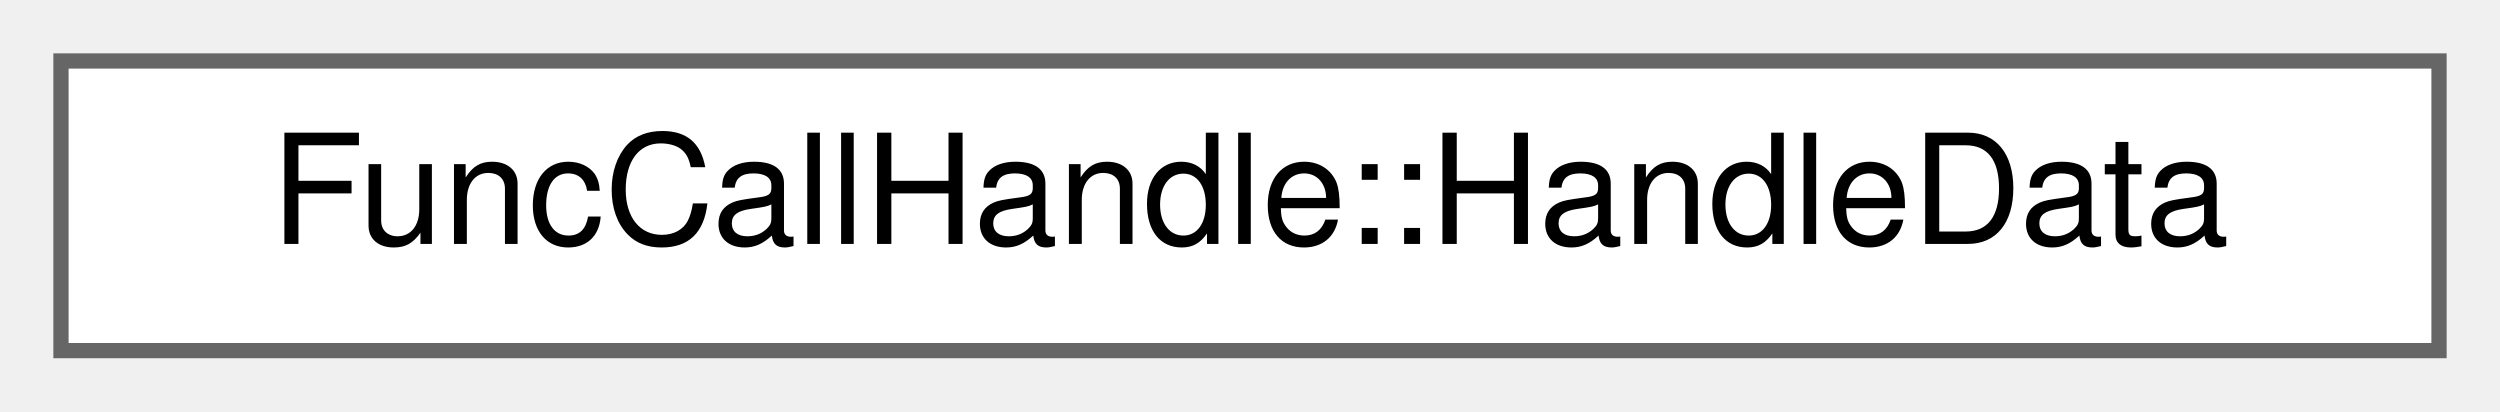
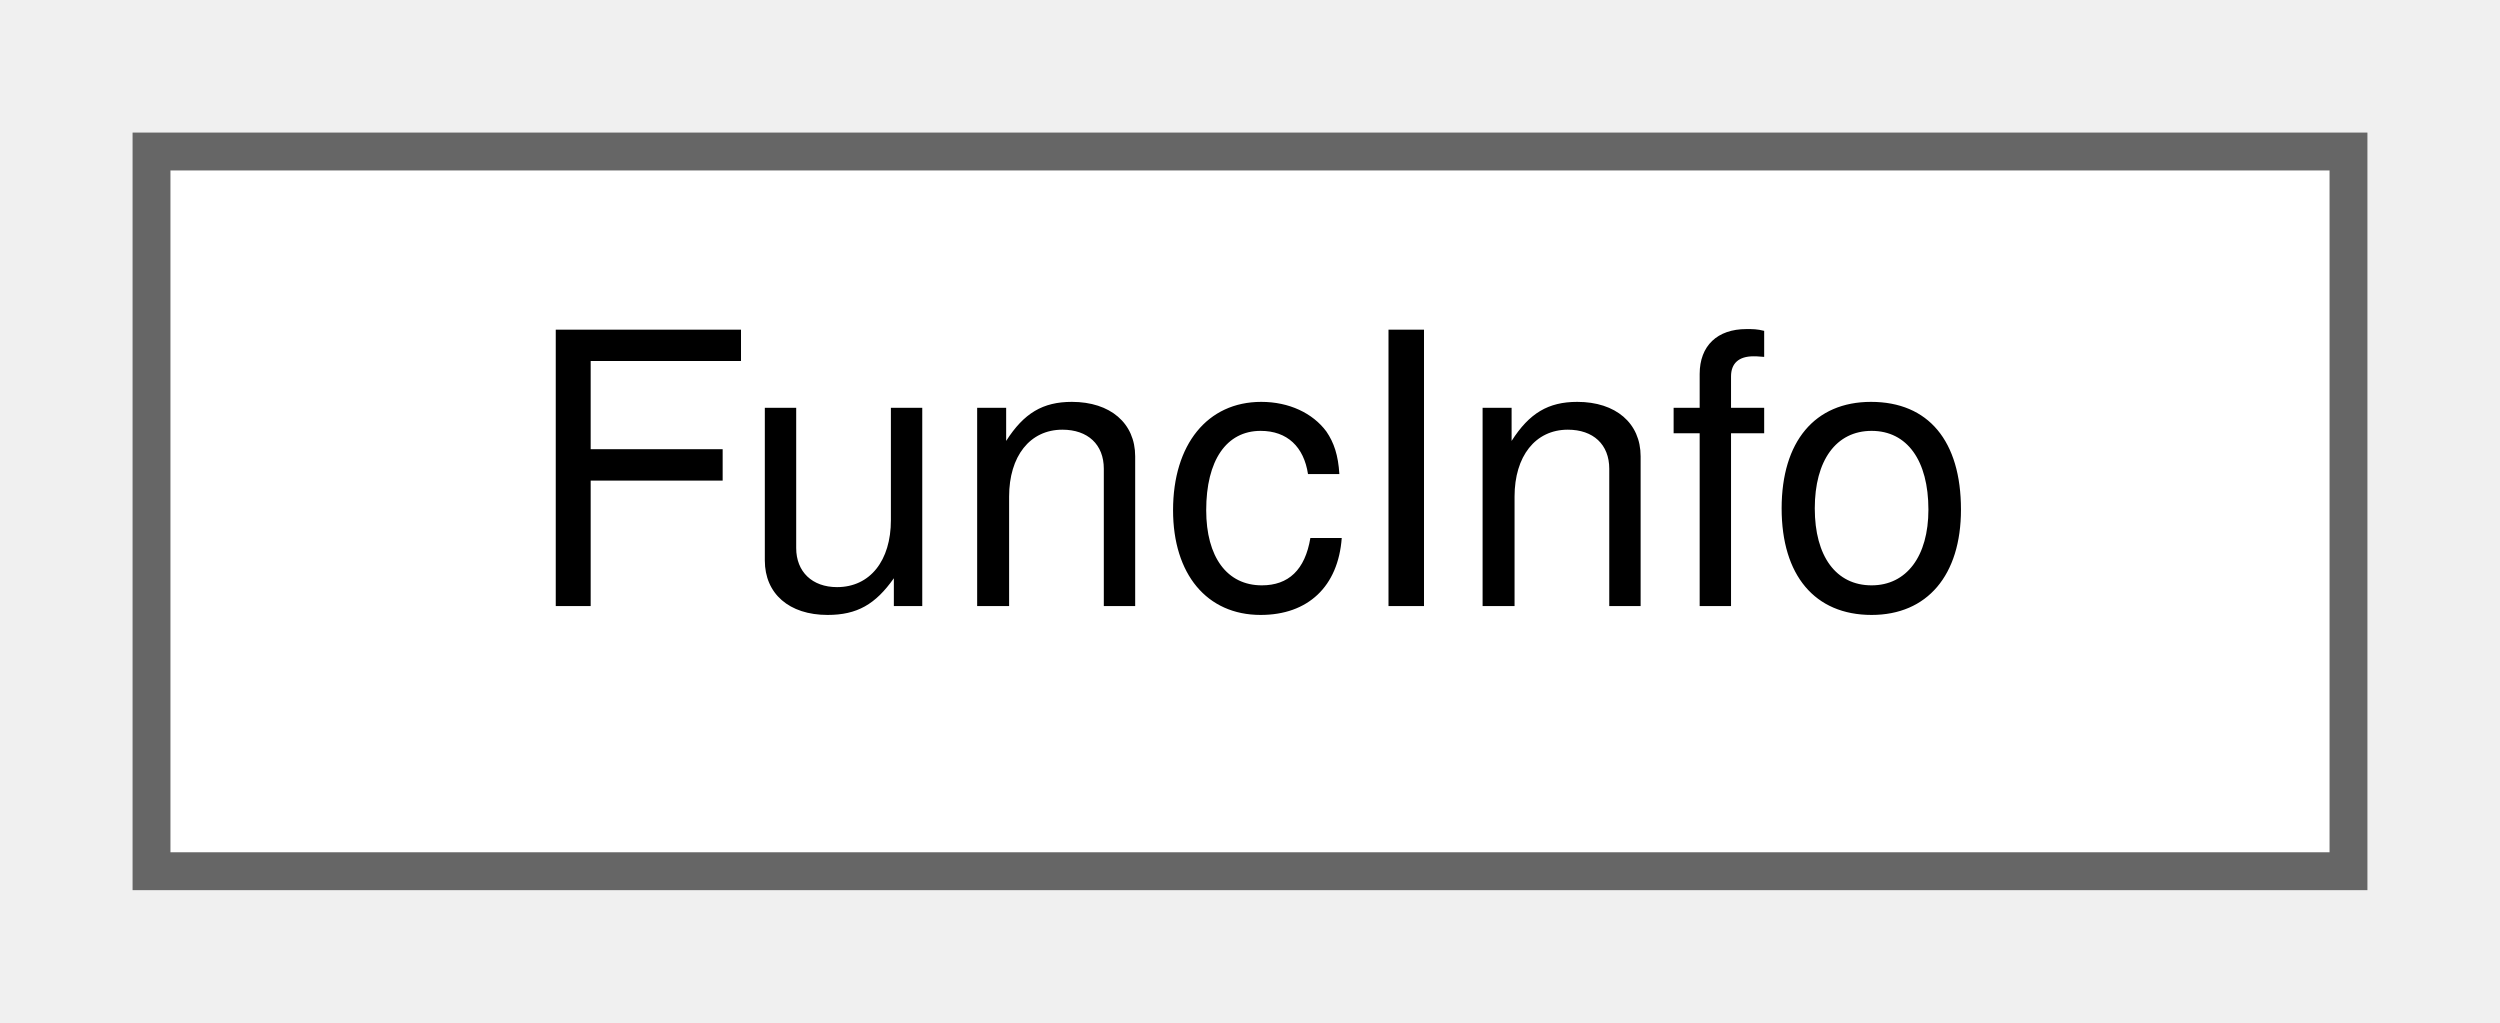
- <svg xmlns="http://www.w3.org/2000/svg" xmlns:xlink="http://www.w3.org/1999/xlink" width="164pt" height="27pt" viewBox="0.00 0.00 164.00 27.00">
+ <svg xmlns="http://www.w3.org/2000/svg" xmlns:xlink="http://www.w3.org/1999/xlink" width="66pt" height="27pt" viewBox="0.00 0.00 66.00 27.00">
  <g id="graph0" class="graph" transform="scale(1 1) rotate(0) translate(4 23)">
    <g id="Node000000" class="node">
      <g id="a_Node000000">
-         <a xlink:href="structwebcface_1_1FuncCallHandle_1_1HandleData.html" target="_top" xlink:title=" ">
-           <polygon fill="white" stroke="#666666" points="156,-19 0,-19 0,0 156,0 156,-19" />
-           <text text-anchor="middle" x="78" y="-7" font-family="Helvetica,sans-Serif" font-size="10.00">FuncCallHandle::HandleData</text>
+         <a xlink:href="structwebcface_1_1Common_1_1FuncInfo.html" target="_top" xlink:title="関数1つの情報を表す。関数の実体も持つ">
+           <polygon fill="white" stroke="#666666" points="58,-19 0,-19 0,0 58,0 58,-19" />
+           <text text-anchor="middle" x="29" y="-7" font-family="Helvetica,sans-Serif" font-size="10.00">FuncInfo</text>
        </a>
      </g>
    </g>
  </g>
</svg>
